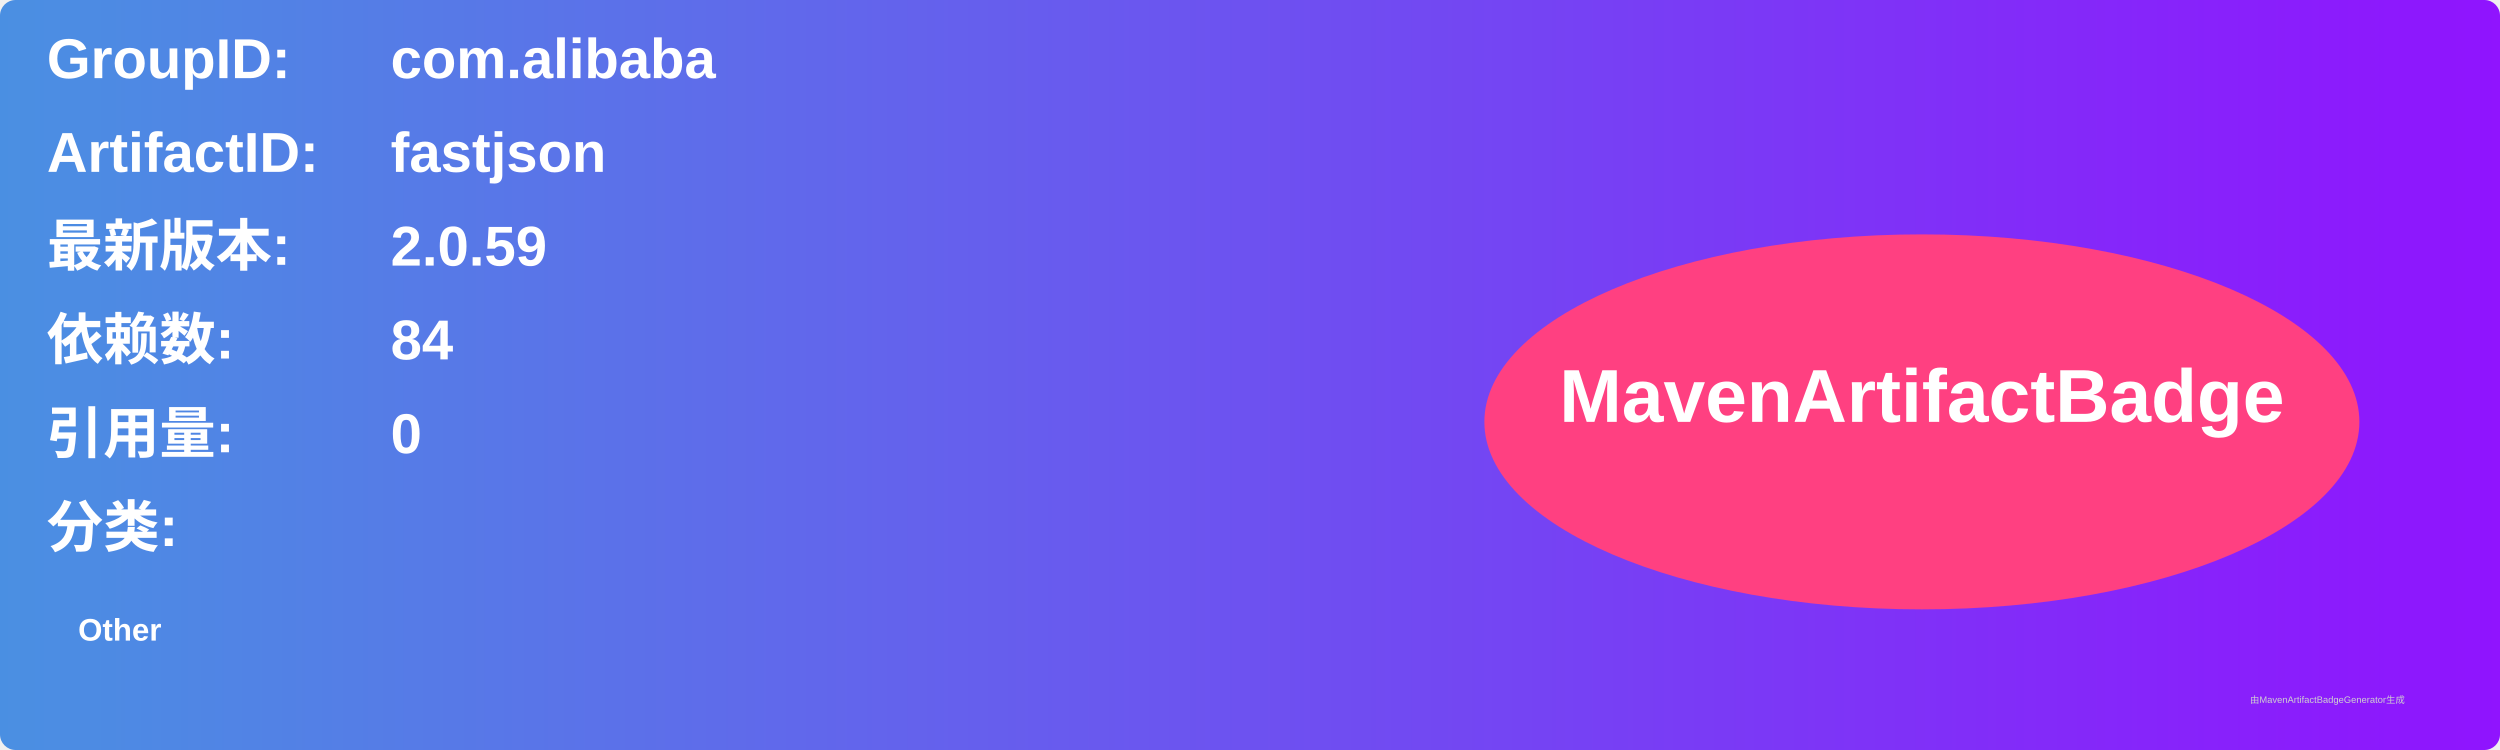
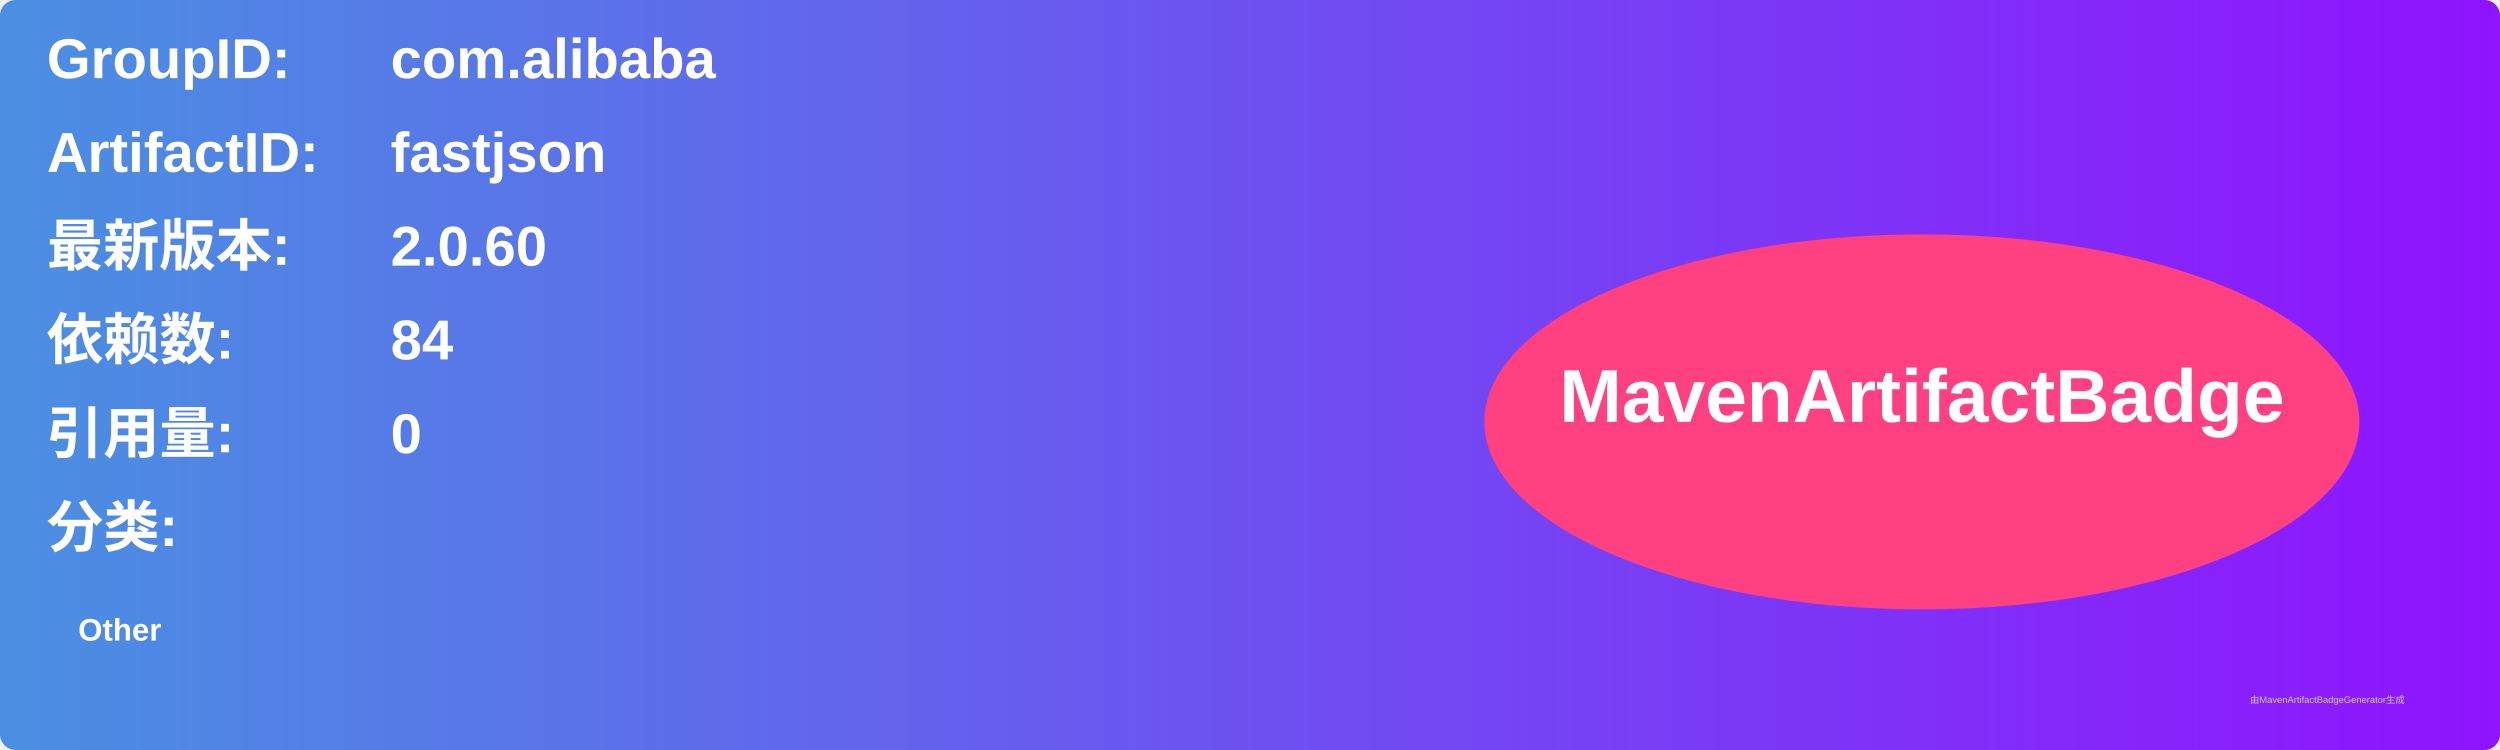
<svg xmlns="http://www.w3.org/2000/svg" width="800" height="240" viewBox="0 0 800 240">
  <linearGradient id="grad" x1="0%" y1="0%" x2="100%" y2="0%">
    <stop offset="0%" stop-color="#4a90e2" />
    <stop offset="100%" stop-color="#9013fe" />
  </linearGradient>
  <rect width="100%" height="100%" rx="5" ry="5" fill="url(#grad)" />
  <g transform="translate(15, 15)">
    <text x="0" y="10" font-family="Arial" font-size="18" fill="white" font-weight="bold" width="260">GroupID:</text>
    <text x="110" y="10" font-family="Arial" font-size="18" fill="white" font-weight="bold" width="460">com.alibaba</text>
    <text x="0" y="40" font-family="Arial" font-size="18" fill="white" font-weight="bold" width="260">ArtifactID:</text>
    <text x="110" y="40" font-family="Arial" font-size="18" fill="white" font-weight="bold" width="460">fastjson</text>
    <text x="0" y="70" font-family="Arial" font-size="18" fill="white" font-weight="bold">最新版本:</text>
    <text x="110" y="70" font-family="Arial" font-size="18" fill="white" font-weight="bold">
-       <tspan font-weight="bold">2.0.59</tspan>
+       <tspan font-weight="bold">2.0.60</tspan>
    </text>
    <text x="0" y="100" font-family="Arial" font-size="18" fill="white" font-weight="bold">依赖数: </text>
    <text x="110" y="100" font-family="Arial" font-size="18" fill="white">
      <tspan font-weight="bold">84</tspan>
    </text>
    <text x="0" y="130" font-family="Arial" font-size="18" fill="white" font-weight="bold">引用量: </text>
    <text x="110" y="130" font-family="Arial" font-size="18" fill="white">
      <tspan font-weight="bold">0</tspan>
    </text>
    <text x="0" y="160" font-family="Arial" font-size="18" fill="white" font-weight="bold">分类:</text>
    <text x="10" y="190" font-family="Arial" font-size="10" fill="white">
      <tspan font-weight="bold">Other</tspan>
    </text>
    <ellipse cx="600" cy="120" rx="140" ry="60" fill="#ff4081" />
    <text x="600" y="120" text-anchor="middle" font-family="Arial" font-size="24" fill="white" font-weight="bold">MavenArtifactBadge</text>
  </g>
  <text x="720" y="225" font-family="Arial" font-size="3" fill="#d0d0d0">由MavenArtifactBadgeGenerator生成</text>
</svg>
